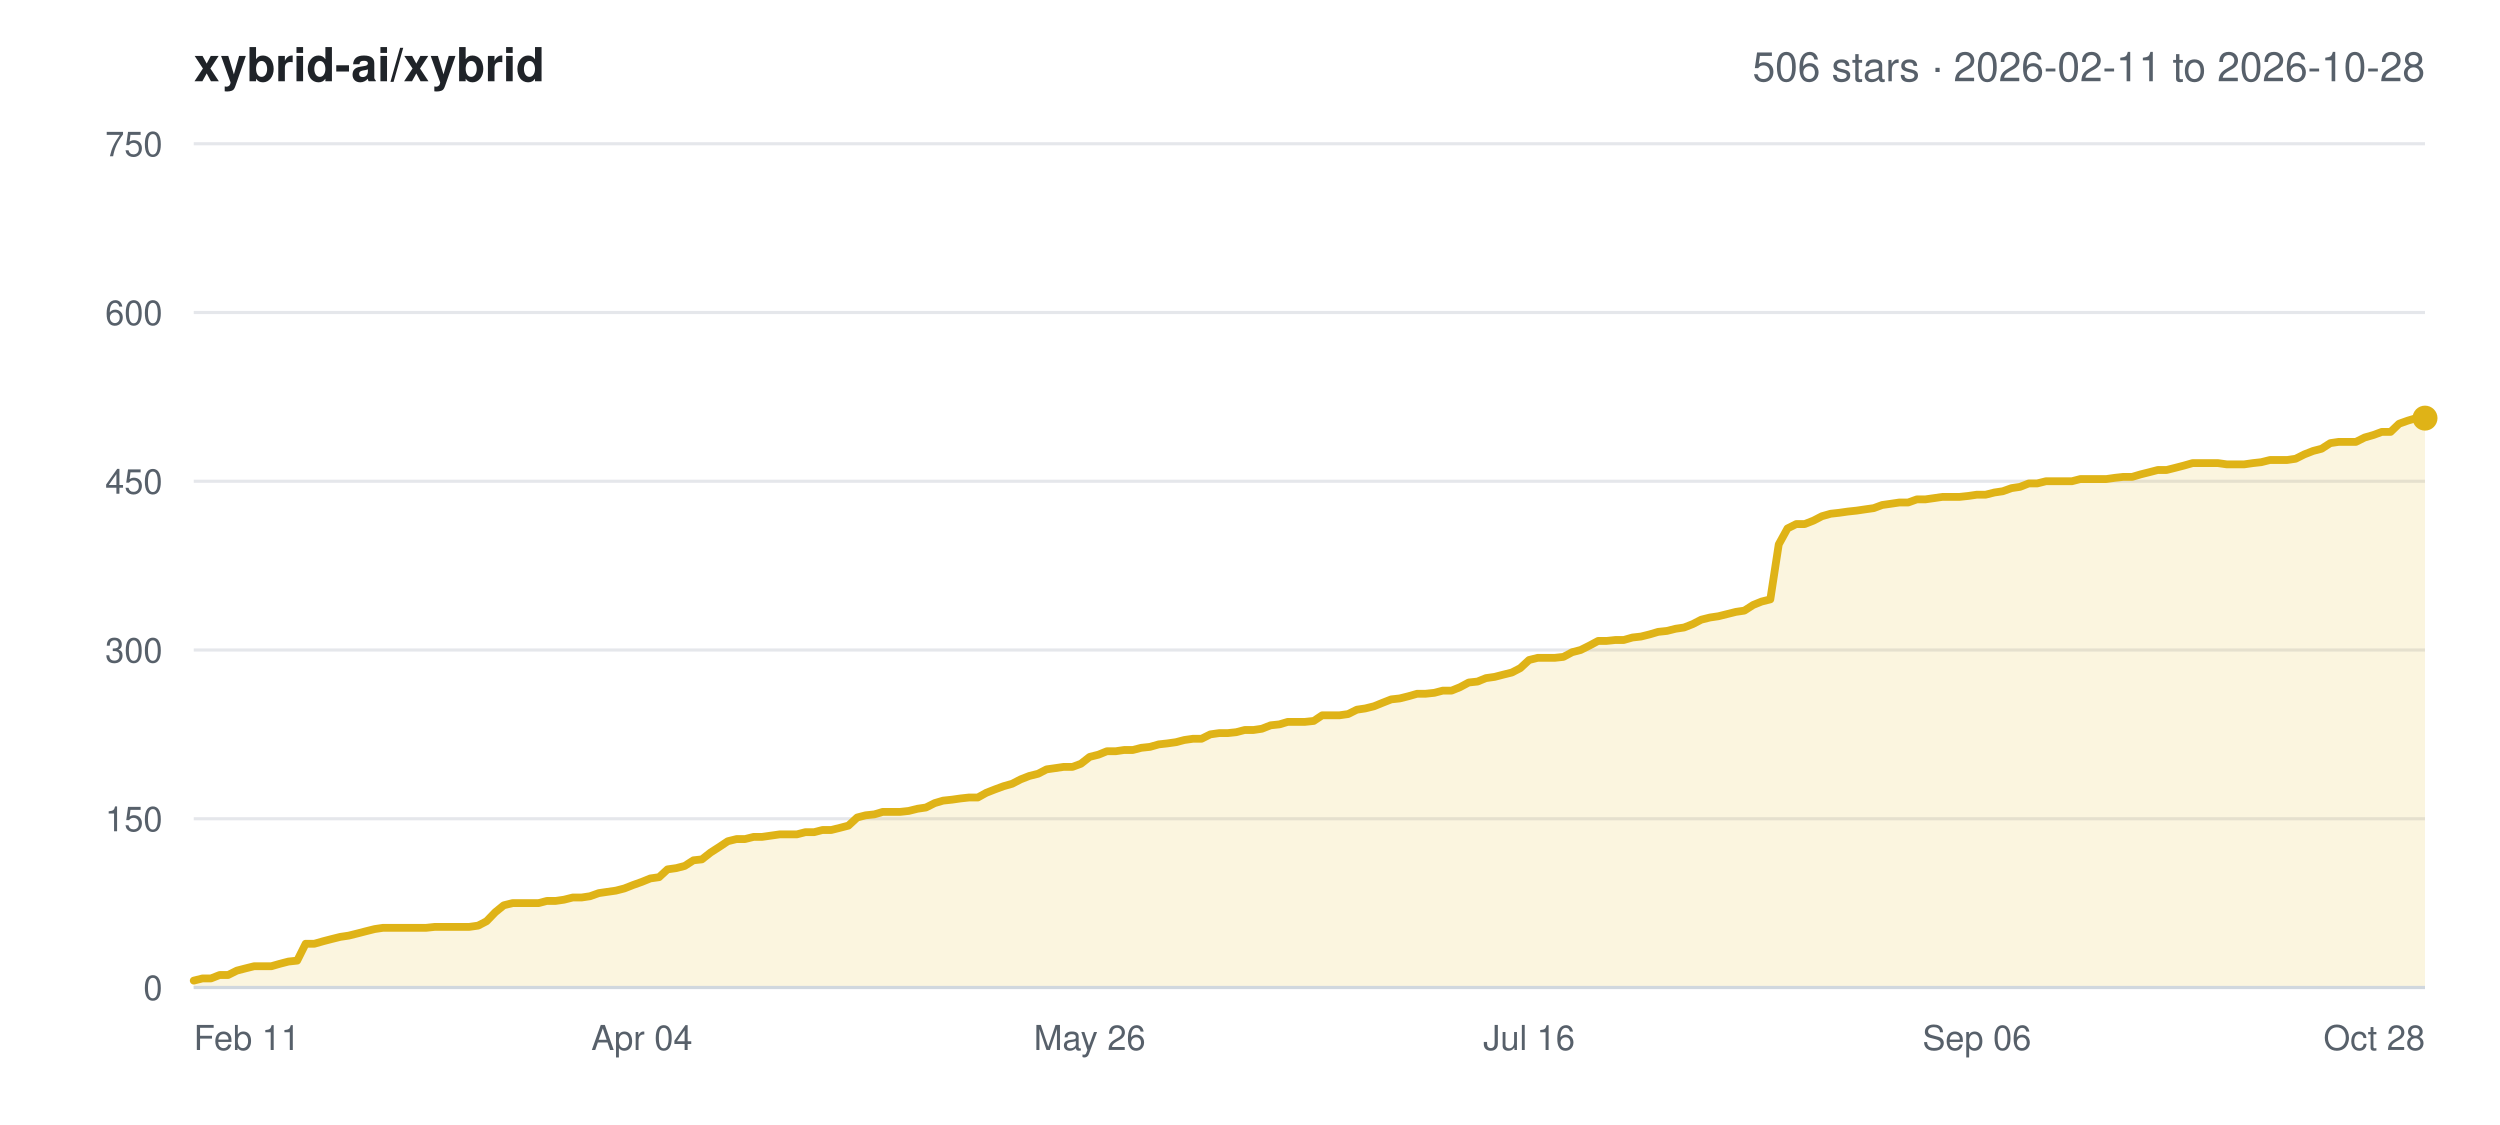
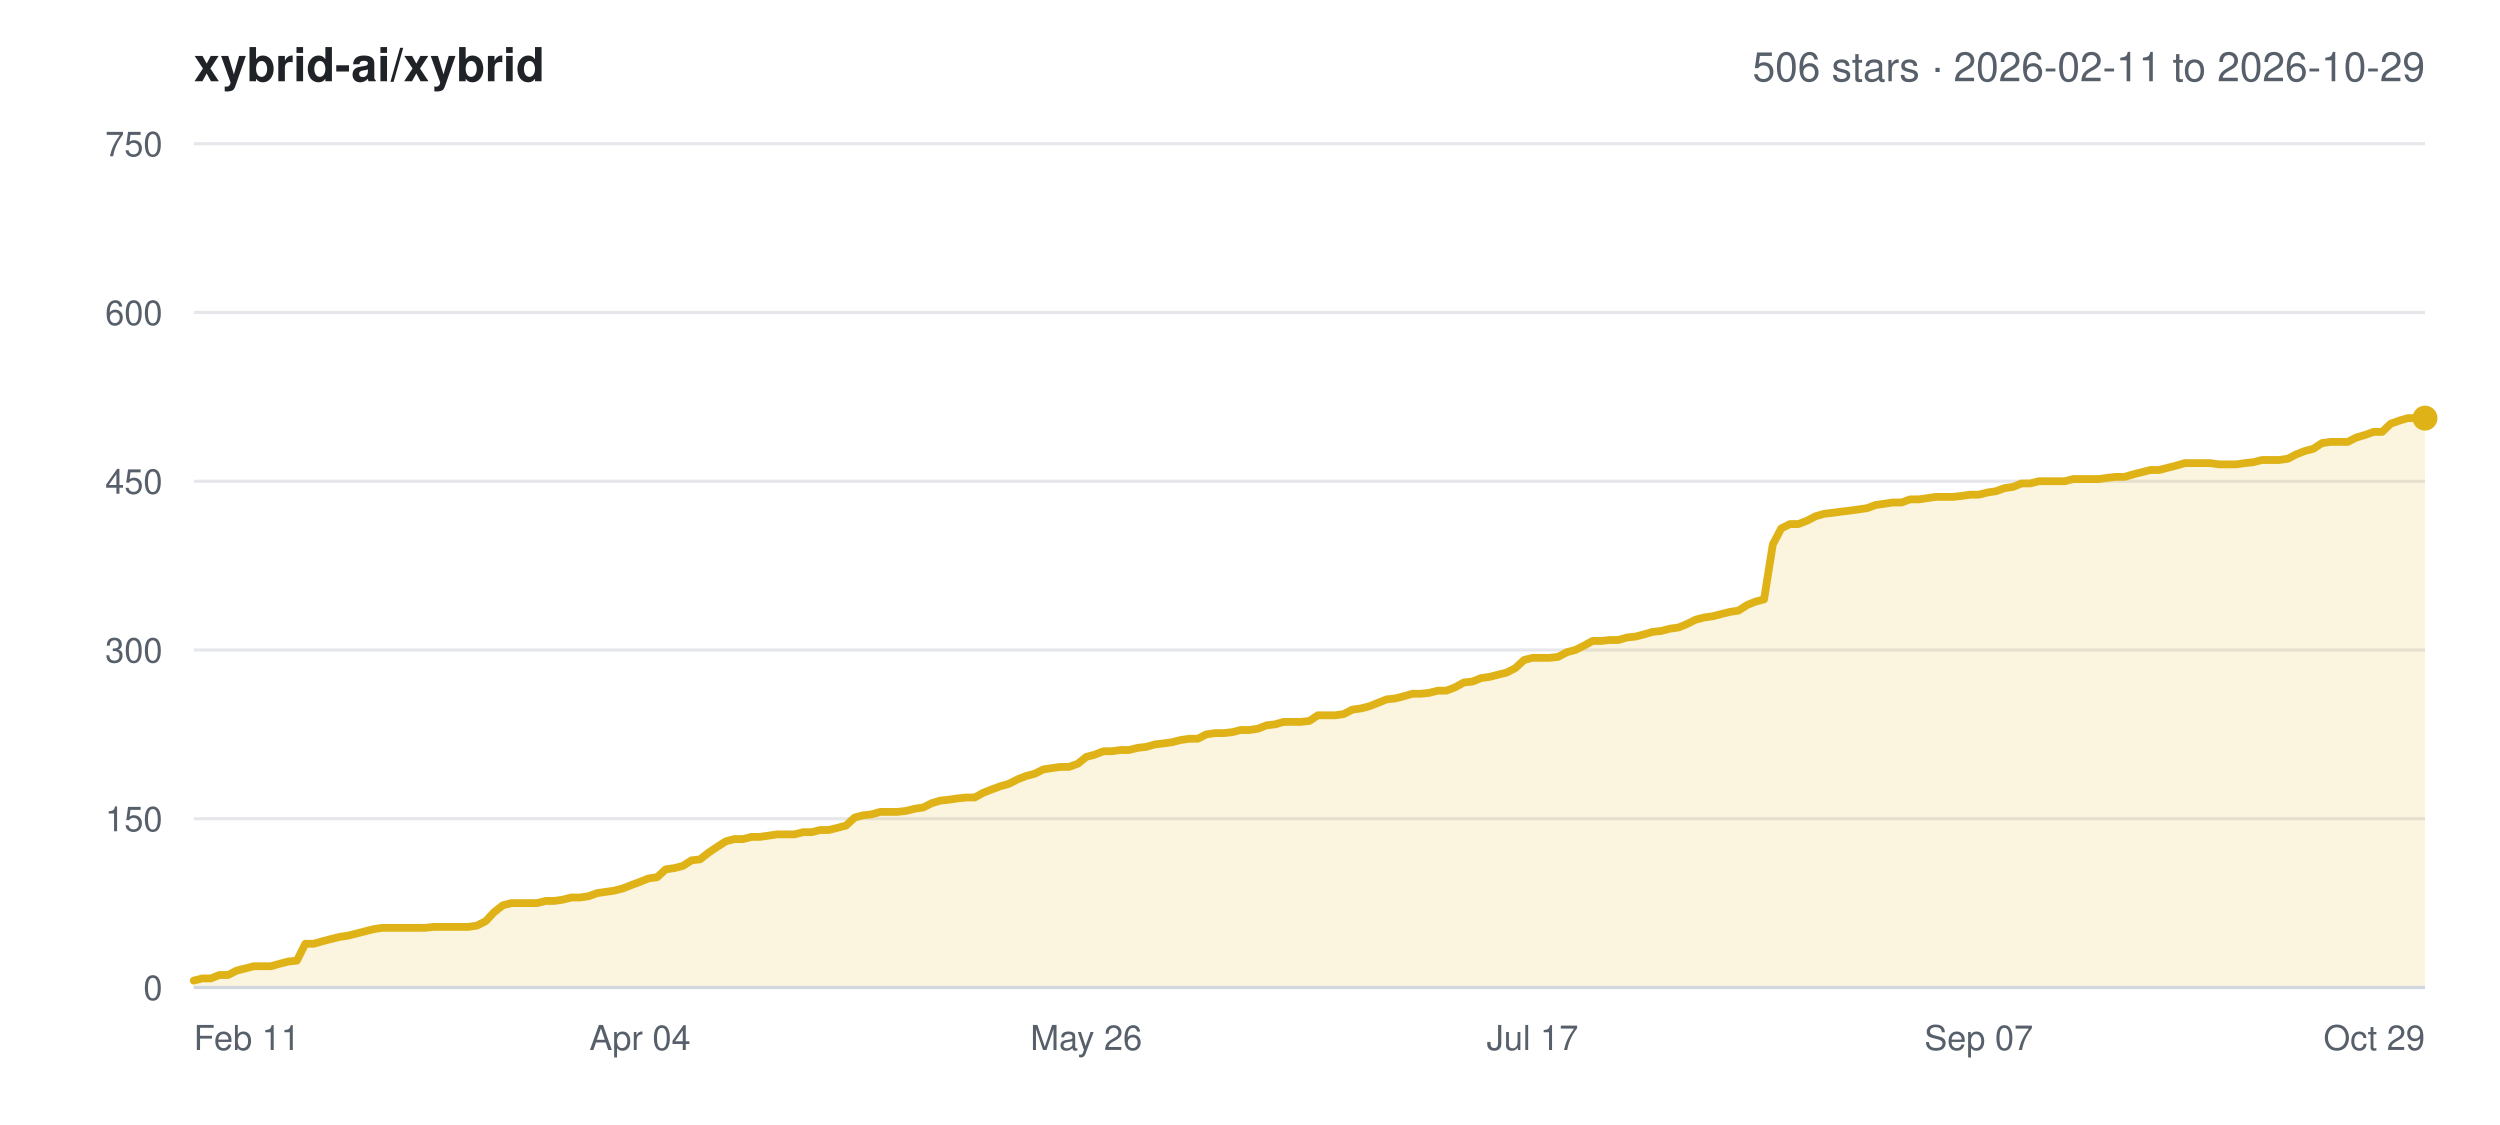
<svg xmlns="http://www.w3.org/2000/svg" width="800" height="360" viewBox="0 0 800 360" font-family="-apple-system,BlinkMacSystemFont,Segoe UI,Helvetica,Arial,sans-serif">
  <rect width="800" height="360" fill="#ffffff" />
  <text x="62" y="26" font-size="15" font-weight="600" fill="#1f2328">xybrid-ai/xybrid</text>
-   <text x="776" y="26" font-size="13" text-anchor="end" fill="#57606a">506 stars · 2026-02-11 to 2026-10-28</text>
+   <text x="776" y="26" font-size="13" text-anchor="end" fill="#57606a">506 stars · 2026-02-11 to 2026-10-29</text>
  <line x1="62" y1="316.0" x2="776" y2="316.0" stroke="#e5e7eb" stroke-width="1" />
  <text x="52" y="320.0" font-size="11" text-anchor="end" fill="#57606a">0</text>
  <line x1="62" y1="262.0" x2="776" y2="262.0" stroke="#e5e7eb" stroke-width="1" />
  <text x="52" y="266.0" font-size="11" text-anchor="end" fill="#57606a">150</text>
  <line x1="62" y1="208.0" x2="776" y2="208.0" stroke="#e5e7eb" stroke-width="1" />
  <text x="52" y="212.0" font-size="11" text-anchor="end" fill="#57606a">300</text>
  <line x1="62" y1="154.0" x2="776" y2="154.0" stroke="#e5e7eb" stroke-width="1" />
  <text x="52" y="158.0" font-size="11" text-anchor="end" fill="#57606a">450</text>
  <line x1="62" y1="100.0" x2="776" y2="100.0" stroke="#e5e7eb" stroke-width="1" />
  <text x="52" y="104.0" font-size="11" text-anchor="end" fill="#57606a">600</text>
  <line x1="62" y1="46.0" x2="776" y2="46.0" stroke="#e5e7eb" stroke-width="1" />
  <text x="52" y="50.0" font-size="11" text-anchor="end" fill="#57606a">750</text>
  <text x="62.0" y="336.0" font-size="11" text-anchor="start" fill="#57606a">Feb 11</text>
-   <text x="205.4" y="336.0" font-size="11" text-anchor="middle" fill="#57606a">Apr 04</text>
-   <text x="348.7" y="336.0" font-size="11" text-anchor="middle" fill="#57606a">May 26</text>
-   <text x="489.3" y="336.0" font-size="11" text-anchor="middle" fill="#57606a">Jul 16</text>
-   <text x="632.6" y="336.0" font-size="11" text-anchor="middle" fill="#57606a">Sep 06</text>
-   <text x="776.0" y="336.0" font-size="11" text-anchor="end" fill="#57606a">Oct 28</text>
-   <polygon points="62.0,316.0 62.0,313.8 64.8,313.1 67.5,313.1 70.3,312.0 73.0,312.0 75.8,310.6 78.5,309.9 81.3,309.2 84.1,309.2 86.8,309.2 89.6,308.4 92.3,307.7 95.1,307.4 97.8,302.0 100.6,302.0 103.4,301.2 106.1,300.5 108.9,299.8 111.6,299.4 114.4,298.7 117.1,298.0 119.9,297.3 122.6,296.9 125.4,296.9 128.2,296.9 130.9,296.9 133.7,296.9 136.4,296.9 139.2,296.6 141.9,296.6 144.7,296.6 147.5,296.6 150.2,296.6 153.0,296.2 155.7,294.8 158.5,291.9 161.2,289.7 164.0,289.0 166.8,289.0 169.5,289.0 172.3,289.0 175.0,288.3 177.8,288.3 180.5,287.9 183.3,287.2 186.1,287.2 188.8,286.8 191.6,285.8 194.3,285.4 197.1,285.0 199.8,284.3 202.6,283.2 205.4,282.2 208.1,281.1 210.9,280.7 213.6,278.2 216.4,277.8 219.1,277.1 221.9,275.3 224.6,275.0 227.4,272.8 230.2,271.0 232.9,269.2 235.7,268.5 238.4,268.5 241.2,267.8 243.9,267.8 246.7,267.4 249.5,267.0 252.2,267.0 255.0,267.0 257.7,266.3 260.5,266.3 263.2,265.6 266.0,265.6 268.8,264.9 271.5,264.2 274.3,261.6 277.0,260.9 279.8,260.6 282.5,259.8 285.3,259.8 288.1,259.8 290.8,259.5 293.6,258.8 296.3,258.4 299.1,257.0 301.8,256.2 304.6,255.9 307.4,255.5 310.1,255.2 312.9,255.2 315.6,253.7 318.4,252.6 321.1,251.6 323.9,250.8 326.6,249.4 329.4,248.3 332.2,247.6 334.9,246.2 337.7,245.8 340.4,245.4 343.2,245.4 345.9,244.4 348.7,242.2 351.5,241.5 354.2,240.4 357.0,240.4 359.7,240.0 362.5,240.0 365.2,239.3 368.0,239.0 370.8,238.2 373.5,237.9 376.3,237.5 379.0,236.8 381.8,236.4 384.5,236.4 387.3,235.0 390.1,234.6 392.8,234.6 395.6,234.3 398.3,233.6 401.1,233.6 403.8,233.2 406.6,232.1 409.4,231.8 412.1,231.0 414.9,231.0 417.6,231.0 420.4,230.7 423.1,228.9 425.9,228.9 428.6,228.9 431.4,228.5 434.2,227.1 436.9,226.7 439.7,226.0 442.4,224.9 445.2,223.8 447.9,223.5 450.7,222.8 453.5,222.0 456.2,222.0 459.0,221.7 461.7,221.0 464.5,221.0 467.2,219.9 470.0,218.4 472.8,218.1 475.5,217.0 478.3,216.6 481.0,215.9 483.8,215.2 486.5,213.8 489.3,211.2 492.1,210.5 494.8,210.5 497.6,210.5 500.3,210.2 503.1,208.7 505.8,208.0 508.6,206.6 511.4,205.1 514.1,205.1 516.9,204.8 519.6,204.8 522.4,204.0 525.1,203.7 527.9,203.0 530.6,202.2 533.4,201.9 536.2,201.2 538.9,200.8 541.7,199.7 544.4,198.3 547.2,197.6 549.9,197.2 552.7,196.5 555.5,195.8 558.2,195.4 561.0,193.6 563.7,192.5 566.5,191.8 569.2,174.2 572.0,169.1 574.8,167.7 577.5,167.7 580.3,166.6 583.0,165.2 585.8,164.4 588.5,164.1 591.3,163.7 594.1,163.4 596.8,163.0 599.6,162.6 602.3,161.6 605.1,161.2 607.8,160.8 610.6,160.8 613.4,159.8 616.1,159.8 618.9,159.4 621.6,159.0 624.4,159.0 627.1,159.0 629.9,158.7 632.6,158.3 635.4,158.3 638.2,157.6 640.9,157.2 643.7,156.2 646.4,155.8 649.2,154.7 651.9,154.7 654.7,154.0 657.5,154.0 660.2,154.0 663.0,154.0 665.7,153.3 668.5,153.3 671.2,153.3 674.0,153.3 676.8,152.9 679.5,152.6 682.3,152.6 685.0,151.8 687.8,151.1 690.5,150.4 693.3,150.4 696.1,149.7 698.8,149.0 701.6,148.2 704.3,148.2 707.1,148.2 709.8,148.2 712.6,148.6 715.4,148.6 718.1,148.6 720.9,148.2 723.6,147.9 726.4,147.2 729.1,147.2 731.9,147.2 734.6,146.8 737.4,145.4 740.2,144.3 742.9,143.6 745.7,141.8 748.4,141.4 751.2,141.4 753.9,141.4 756.7,140.0 759.5,139.2 762.2,138.2 765.0,138.2 767.7,135.6 770.5,134.6 773.2,133.8 776.0,133.8 776.0,316.0" fill="#dfb317" fill-opacity="0.14" />
-   <polyline points="62.0,313.8 64.8,313.1 67.5,313.1 70.3,312.0 73.0,312.0 75.8,310.6 78.5,309.9 81.3,309.2 84.1,309.2 86.8,309.2 89.6,308.4 92.3,307.7 95.1,307.4 97.8,302.0 100.6,302.0 103.4,301.2 106.1,300.5 108.9,299.8 111.6,299.4 114.4,298.7 117.1,298.0 119.9,297.3 122.6,296.9 125.4,296.9 128.2,296.9 130.9,296.9 133.7,296.9 136.4,296.9 139.2,296.6 141.9,296.6 144.7,296.6 147.5,296.6 150.2,296.6 153.0,296.2 155.7,294.8 158.5,291.9 161.2,289.7 164.0,289.0 166.8,289.0 169.5,289.0 172.3,289.0 175.0,288.3 177.8,288.3 180.5,287.9 183.3,287.2 186.1,287.2 188.8,286.8 191.6,285.8 194.3,285.4 197.1,285.0 199.8,284.3 202.6,283.2 205.4,282.2 208.1,281.1 210.9,280.7 213.6,278.2 216.4,277.8 219.1,277.1 221.9,275.3 224.6,275.0 227.4,272.8 230.2,271.0 232.9,269.2 235.7,268.5 238.4,268.5 241.2,267.8 243.9,267.8 246.7,267.4 249.5,267.0 252.2,267.0 255.0,267.0 257.7,266.3 260.5,266.3 263.2,265.6 266.0,265.6 268.8,264.9 271.5,264.2 274.3,261.6 277.0,260.9 279.8,260.6 282.5,259.8 285.3,259.8 288.1,259.8 290.8,259.5 293.6,258.8 296.3,258.4 299.1,257.0 301.8,256.2 304.6,255.9 307.4,255.5 310.1,255.2 312.9,255.2 315.6,253.7 318.4,252.6 321.1,251.6 323.9,250.8 326.6,249.4 329.4,248.3 332.2,247.6 334.9,246.2 337.7,245.8 340.4,245.4 343.2,245.4 345.9,244.4 348.7,242.2 351.5,241.5 354.2,240.4 357.0,240.4 359.7,240.0 362.5,240.0 365.2,239.3 368.0,239.0 370.8,238.2 373.5,237.9 376.3,237.5 379.0,236.8 381.8,236.4 384.5,236.4 387.3,235.0 390.1,234.6 392.8,234.6 395.6,234.3 398.3,233.6 401.1,233.6 403.8,233.2 406.6,232.1 409.4,231.8 412.1,231.0 414.9,231.0 417.6,231.0 420.4,230.7 423.1,228.9 425.9,228.9 428.6,228.9 431.4,228.5 434.2,227.1 436.9,226.7 439.7,226.0 442.4,224.9 445.2,223.8 447.9,223.5 450.7,222.8 453.5,222.0 456.2,222.0 459.0,221.7 461.7,221.0 464.5,221.0 467.2,219.9 470.0,218.4 472.8,218.1 475.5,217.0 478.3,216.6 481.0,215.9 483.8,215.2 486.5,213.8 489.3,211.2 492.1,210.5 494.8,210.5 497.6,210.5 500.3,210.2 503.1,208.7 505.8,208.0 508.6,206.6 511.4,205.1 514.1,205.1 516.9,204.8 519.6,204.8 522.4,204.0 525.1,203.7 527.9,203.0 530.6,202.2 533.4,201.9 536.2,201.2 538.9,200.8 541.7,199.7 544.4,198.3 547.2,197.6 549.9,197.2 552.7,196.5 555.5,195.8 558.2,195.4 561.0,193.6 563.7,192.5 566.5,191.8 569.2,174.2 572.0,169.1 574.8,167.7 577.5,167.7 580.3,166.6 583.0,165.2 585.8,164.4 588.5,164.1 591.3,163.7 594.1,163.4 596.8,163.0 599.6,162.6 602.3,161.6 605.1,161.2 607.8,160.8 610.6,160.8 613.4,159.8 616.1,159.8 618.9,159.4 621.6,159.0 624.4,159.0 627.1,159.0 629.9,158.7 632.6,158.3 635.4,158.3 638.2,157.6 640.9,157.2 643.7,156.2 646.4,155.8 649.2,154.7 651.9,154.7 654.7,154.0 657.5,154.0 660.2,154.0 663.0,154.0 665.7,153.3 668.5,153.3 671.2,153.3 674.0,153.3 676.8,152.9 679.5,152.6 682.3,152.6 685.0,151.8 687.8,151.1 690.5,150.4 693.3,150.4 696.1,149.7 698.8,149.0 701.6,148.2 704.3,148.2 707.1,148.2 709.8,148.2 712.6,148.6 715.4,148.6 718.1,148.6 720.9,148.2 723.6,147.9 726.4,147.2 729.1,147.2 731.9,147.2 734.6,146.8 737.4,145.4 740.2,144.3 742.9,143.6 745.7,141.8 748.4,141.4 751.2,141.4 753.9,141.4 756.7,140.0 759.5,139.2 762.2,138.2 765.0,138.2 767.7,135.6 770.5,134.6 773.2,133.8 776.0,133.8" fill="none" stroke="#dfb317" stroke-width="2.5" stroke-linejoin="round" stroke-linecap="round" />
+   <text x="204.8" y="336.0" font-size="11" text-anchor="middle" fill="#57606a">Apr 04</text>
+   <text x="347.6" y="336.0" font-size="11" text-anchor="middle" fill="#57606a">May 26</text>
+   <text x="490.4" y="336.0" font-size="11" text-anchor="middle" fill="#57606a">Jul 17</text>
+   <text x="633.2" y="336.0" font-size="11" text-anchor="middle" fill="#57606a">Sep 07</text>
+   <text x="776.0" y="336.0" font-size="11" text-anchor="end" fill="#57606a">Oct 29</text>
+   <polygon points="62.0,316.0 62.0,313.8 64.7,313.1 67.5,313.1 70.2,312.0 73.0,312.0 75.7,310.6 78.5,309.9 81.2,309.2 84.0,309.2 86.7,309.2 89.5,308.4 92.2,307.7 95.0,307.4 97.7,302.0 100.4,302.0 103.2,301.2 105.9,300.5 108.7,299.8 111.4,299.4 114.2,298.7 116.9,298.0 119.7,297.3 122.4,296.9 125.2,296.9 127.9,296.9 130.7,296.9 133.4,296.9 136.1,296.9 138.9,296.6 141.6,296.6 144.4,296.6 147.1,296.6 149.9,296.6 152.6,296.2 155.4,294.8 158.1,291.9 160.9,289.7 163.6,289.0 166.4,289.0 169.1,289.0 171.8,289.0 174.6,288.3 177.3,288.3 180.1,287.9 182.8,287.2 185.6,287.2 188.3,286.8 191.1,285.8 193.8,285.4 196.6,285.0 199.3,284.3 202.1,283.2 204.8,282.2 207.5,281.1 210.3,280.7 213.0,278.2 215.8,277.8 218.5,277.1 221.3,275.3 224.0,275.0 226.8,272.8 229.5,271.0 232.3,269.2 235.0,268.5 237.8,268.5 240.5,267.8 243.2,267.8 246.0,267.4 248.7,267.0 251.5,267.0 254.2,267.0 257.0,266.3 259.7,266.3 262.5,265.6 265.2,265.6 268.0,264.9 270.7,264.2 273.5,261.6 276.2,260.9 278.9,260.6 281.7,259.8 284.4,259.8 287.2,259.8 289.9,259.5 292.7,258.8 295.4,258.4 298.2,257.0 300.9,256.2 303.7,255.9 306.4,255.5 309.2,255.2 311.9,255.2 314.6,253.7 317.4,252.6 320.1,251.6 322.9,250.8 325.6,249.4 328.4,248.3 331.1,247.6 333.9,246.2 336.6,245.8 339.4,245.4 342.1,245.4 344.9,244.4 347.6,242.2 350.3,241.5 353.1,240.4 355.8,240.4 358.6,240.0 361.3,240.0 364.1,239.3 366.8,239.0 369.6,238.2 372.3,237.9 375.1,237.5 377.8,236.8 380.6,236.4 383.3,236.4 386.0,235.0 388.8,234.6 391.5,234.6 394.3,234.3 397.0,233.6 399.8,233.6 402.5,233.2 405.3,232.1 408.0,231.8 410.8,231.0 413.5,231.0 416.3,231.0 419.0,230.7 421.7,228.9 424.5,228.9 427.2,228.9 430.0,228.5 432.7,227.1 435.5,226.7 438.2,226.0 441.0,224.9 443.7,223.8 446.5,223.5 449.2,222.8 452.0,222.0 454.7,222.0 457.4,221.7 460.2,221.0 462.9,221.0 465.7,219.9 468.4,218.4 471.2,218.1 473.9,217.0 476.7,216.6 479.4,215.9 482.2,215.2 484.9,213.8 487.7,211.2 490.4,210.5 493.1,210.5 495.9,210.5 498.6,210.2 501.4,208.7 504.1,208.0 506.9,206.6 509.6,205.1 512.4,205.1 515.1,204.8 517.9,204.8 520.6,204.0 523.4,203.7 526.1,203.0 528.8,202.2 531.6,201.9 534.3,201.2 537.1,200.8 539.8,199.7 542.6,198.3 545.3,197.6 548.1,197.2 550.8,196.5 553.6,195.8 556.3,195.4 559.1,193.6 561.8,192.5 564.5,191.8 567.3,174.2 570.0,169.1 572.8,167.7 575.5,167.7 578.3,166.6 581.0,165.2 583.8,164.4 586.5,164.1 589.3,163.7 592.0,163.4 594.8,163.0 597.5,162.6 600.2,161.6 603.0,161.2 605.7,160.8 608.5,160.8 611.2,159.8 614.0,159.8 616.7,159.4 619.5,159.0 622.2,159.0 625.0,159.0 627.7,158.7 630.5,158.3 633.2,158.3 635.9,157.6 638.7,157.2 641.4,156.2 644.2,155.8 646.9,154.7 649.7,154.7 652.4,154.0 655.2,154.0 657.9,154.0 660.7,154.0 663.4,153.3 666.2,153.3 668.9,153.3 671.6,153.3 674.4,152.9 677.1,152.6 679.9,152.6 682.6,151.8 685.4,151.1 688.1,150.4 690.9,150.4 693.6,149.7 696.4,149.0 699.1,148.2 701.9,148.2 704.6,148.2 707.3,148.2 710.1,148.6 712.8,148.6 715.6,148.6 718.3,148.2 721.1,147.9 723.8,147.2 726.6,147.2 729.3,147.2 732.1,146.8 734.8,145.4 737.6,144.3 740.3,143.6 743.0,141.8 745.8,141.4 748.5,141.4 751.3,141.4 754.0,140.0 756.8,139.2 759.5,138.2 762.3,138.2 765.0,135.6 767.8,134.6 770.5,133.8 773.3,133.8 776.0,133.8 776.0,316.0" fill="#dfb317" fill-opacity="0.14" />
+   <polyline points="62.0,313.8 64.7,313.1 67.5,313.1 70.2,312.0 73.0,312.0 75.7,310.6 78.5,309.9 81.2,309.2 84.0,309.2 86.7,309.2 89.5,308.4 92.2,307.7 95.0,307.4 97.7,302.0 100.4,302.0 103.2,301.2 105.9,300.5 108.7,299.8 111.4,299.4 114.2,298.7 116.9,298.0 119.7,297.3 122.4,296.9 125.2,296.9 127.9,296.9 130.7,296.9 133.4,296.9 136.1,296.9 138.9,296.6 141.6,296.6 144.4,296.6 147.1,296.6 149.9,296.6 152.6,296.2 155.4,294.8 158.1,291.9 160.9,289.7 163.6,289.0 166.4,289.0 169.1,289.0 171.8,289.0 174.6,288.3 177.3,288.3 180.1,287.9 182.8,287.2 185.6,287.2 188.3,286.8 191.1,285.8 193.8,285.4 196.6,285.0 199.3,284.3 202.1,283.2 204.8,282.2 207.5,281.1 210.3,280.7 213.0,278.2 215.8,277.8 218.5,277.1 221.3,275.3 224.0,275.0 226.8,272.8 229.5,271.0 232.3,269.2 235.0,268.5 237.8,268.5 240.5,267.8 243.2,267.8 246.0,267.4 248.7,267.0 251.5,267.0 254.2,267.0 257.0,266.3 259.7,266.3 262.5,265.6 265.2,265.6 268.0,264.9 270.7,264.2 273.5,261.6 276.2,260.9 278.9,260.6 281.7,259.8 284.4,259.8 287.2,259.8 289.9,259.5 292.7,258.8 295.4,258.4 298.2,257.0 300.9,256.2 303.7,255.9 306.4,255.5 309.2,255.2 311.9,255.2 314.6,253.7 317.4,252.6 320.1,251.6 322.9,250.8 325.6,249.4 328.4,248.3 331.1,247.6 333.9,246.2 336.6,245.8 339.4,245.4 342.1,245.4 344.9,244.4 347.6,242.2 350.3,241.5 353.1,240.4 355.8,240.4 358.6,240.0 361.3,240.0 364.1,239.3 366.8,239.0 369.6,238.2 372.3,237.9 375.1,237.5 377.8,236.8 380.6,236.4 383.3,236.4 386.0,235.0 388.8,234.6 391.5,234.6 394.3,234.3 397.0,233.6 399.8,233.6 402.5,233.2 405.3,232.1 408.0,231.8 410.8,231.0 413.5,231.0 416.3,231.0 419.0,230.7 421.7,228.9 424.5,228.9 427.2,228.9 430.0,228.5 432.7,227.1 435.5,226.7 438.2,226.0 441.0,224.9 443.7,223.8 446.5,223.5 449.2,222.8 452.0,222.0 454.7,222.0 457.4,221.7 460.2,221.0 462.9,221.0 465.7,219.9 468.4,218.4 471.2,218.1 473.9,217.0 476.7,216.6 479.4,215.9 482.2,215.2 484.9,213.8 487.7,211.2 490.4,210.5 493.1,210.5 495.9,210.5 498.6,210.2 501.4,208.7 504.1,208.0 506.9,206.6 509.6,205.1 512.4,205.1 515.1,204.8 517.9,204.8 520.6,204.0 523.4,203.7 526.1,203.0 528.8,202.2 531.6,201.9 534.3,201.2 537.1,200.8 539.8,199.7 542.6,198.3 545.3,197.6 548.1,197.2 550.8,196.5 553.6,195.8 556.3,195.4 559.1,193.6 561.8,192.5 564.5,191.8 567.3,174.2 570.0,169.1 572.8,167.7 575.5,167.7 578.3,166.6 581.0,165.2 583.8,164.4 586.5,164.1 589.3,163.7 592.0,163.4 594.8,163.0 597.5,162.6 600.2,161.6 603.0,161.2 605.7,160.8 608.5,160.8 611.2,159.8 614.0,159.8 616.7,159.4 619.5,159.0 622.2,159.0 625.0,159.0 627.7,158.7 630.5,158.3 633.2,158.3 635.9,157.6 638.7,157.2 641.4,156.2 644.2,155.8 646.9,154.7 649.7,154.7 652.4,154.0 655.2,154.0 657.9,154.0 660.7,154.0 663.4,153.3 666.2,153.3 668.9,153.3 671.6,153.3 674.4,152.9 677.1,152.6 679.9,152.6 682.6,151.8 685.4,151.1 688.1,150.4 690.9,150.4 693.6,149.7 696.4,149.0 699.1,148.2 701.9,148.2 704.6,148.2 707.3,148.2 710.1,148.6 712.8,148.6 715.6,148.6 718.3,148.2 721.1,147.9 723.8,147.2 726.6,147.2 729.3,147.2 732.1,146.8 734.8,145.4 737.6,144.3 740.3,143.6 743.0,141.8 745.8,141.4 748.5,141.4 751.3,141.4 754.0,140.0 756.8,139.2 759.5,138.2 762.3,138.2 765.0,135.6 767.8,134.6 770.5,133.8 773.3,133.8 776.0,133.8" fill="none" stroke="#dfb317" stroke-width="2.5" stroke-linejoin="round" stroke-linecap="round" />
  <circle cx="776.0" cy="133.8" r="4" fill="#dfb317" />
  <line x1="62" y1="316.0" x2="776" y2="316.0" stroke="#d0d7de" stroke-width="1" />
</svg>
